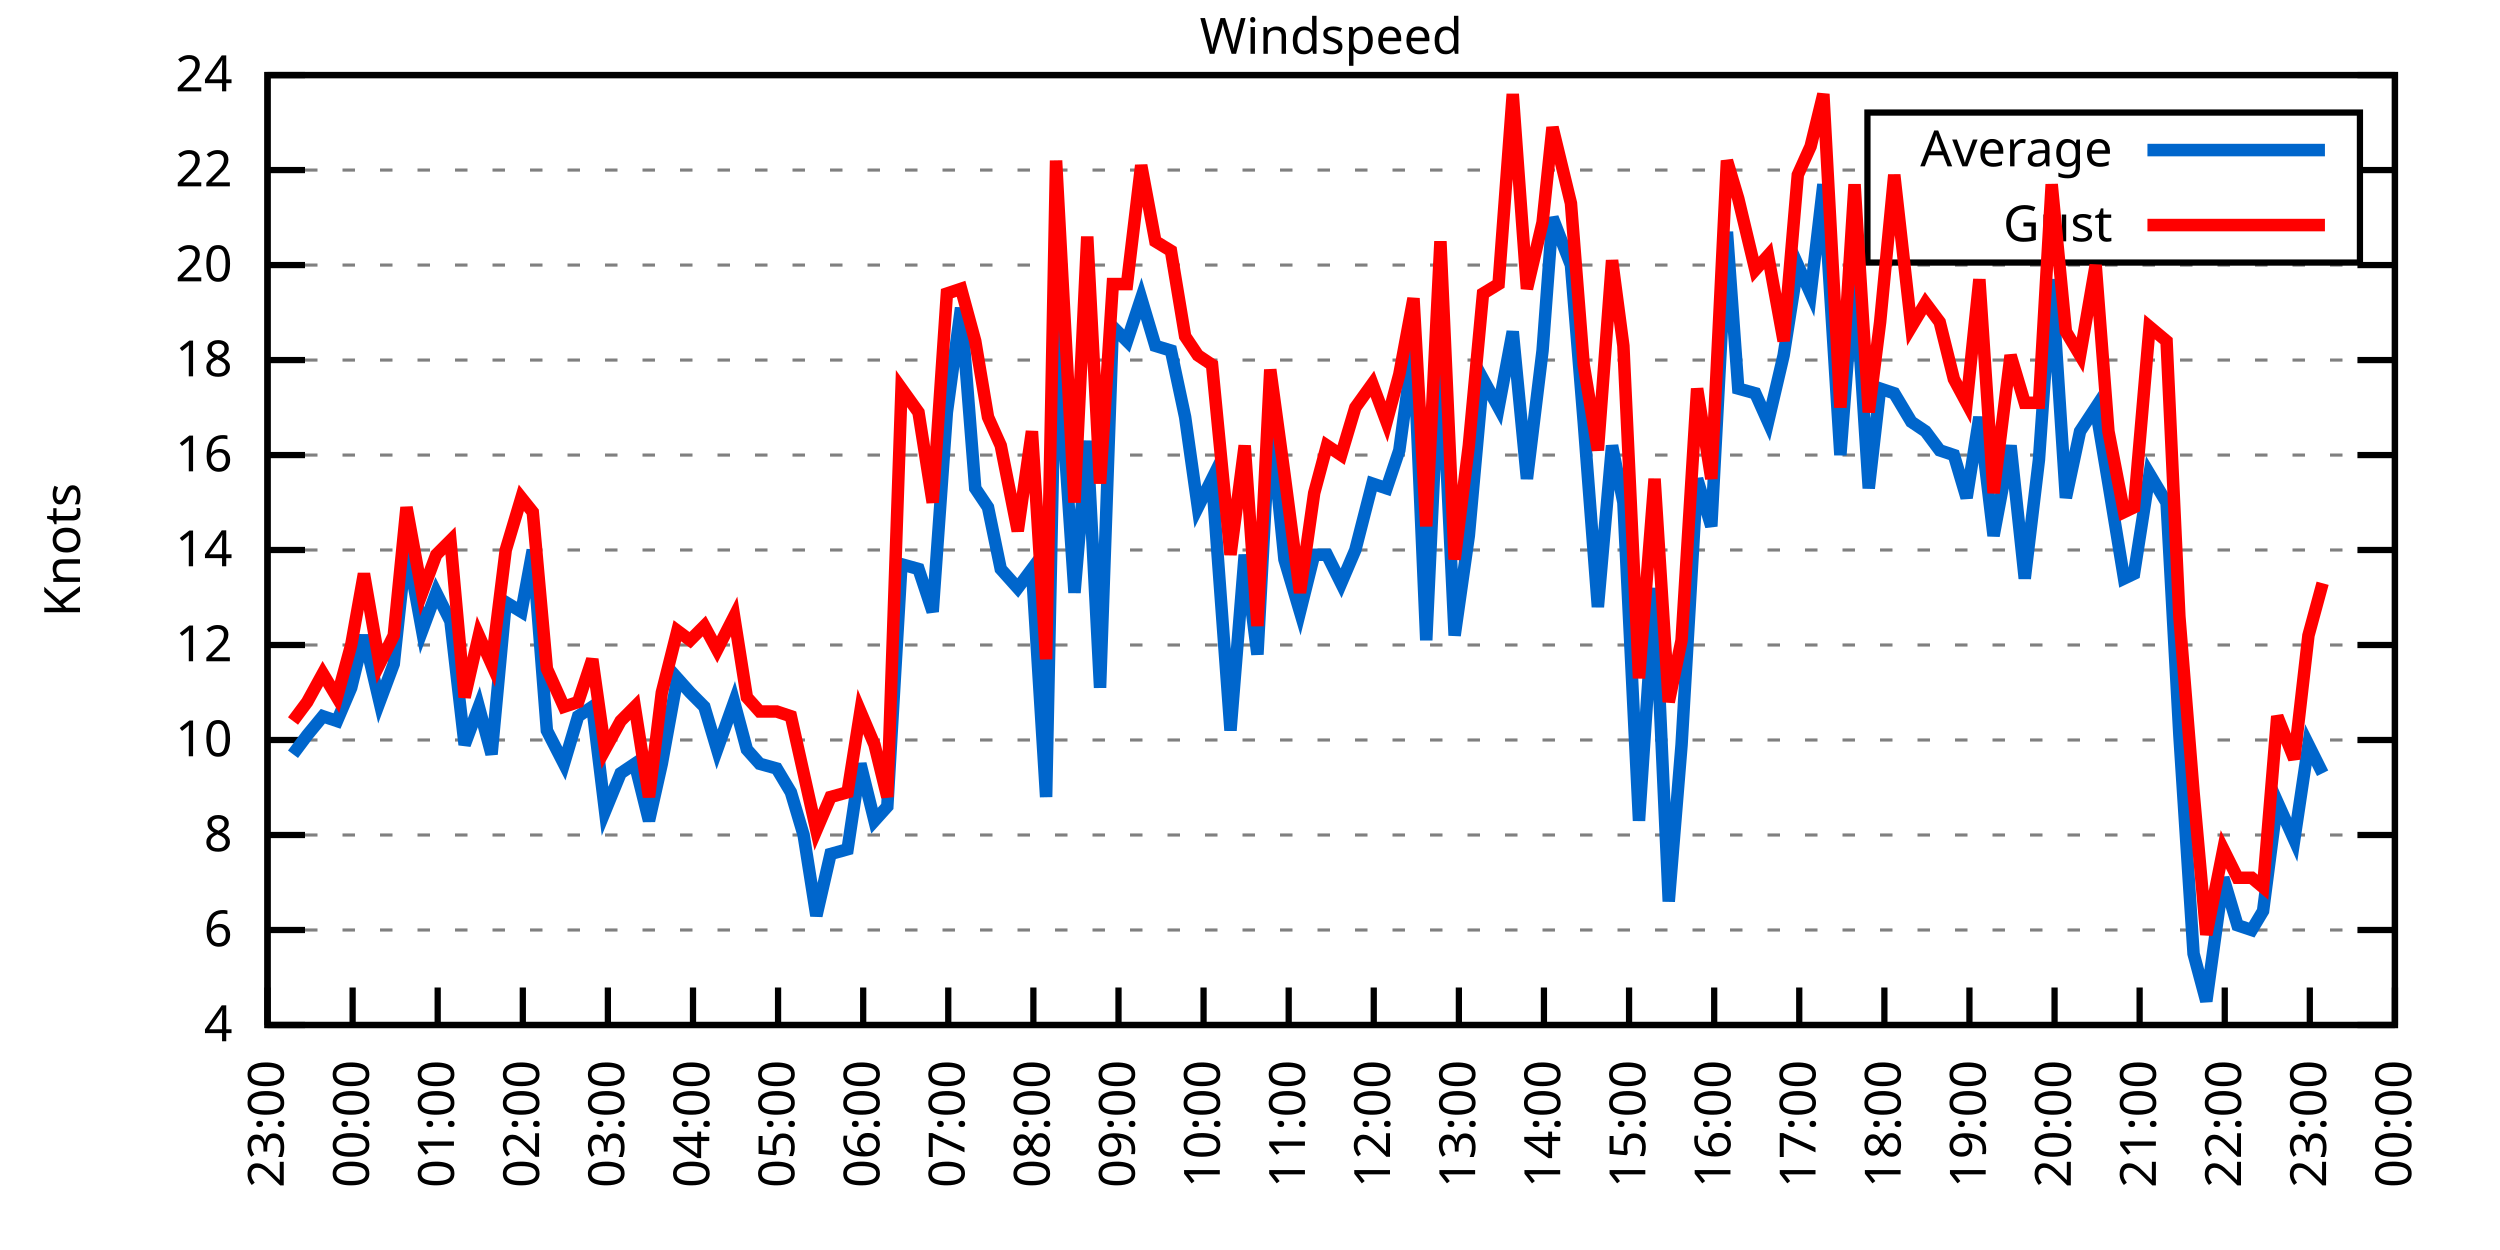
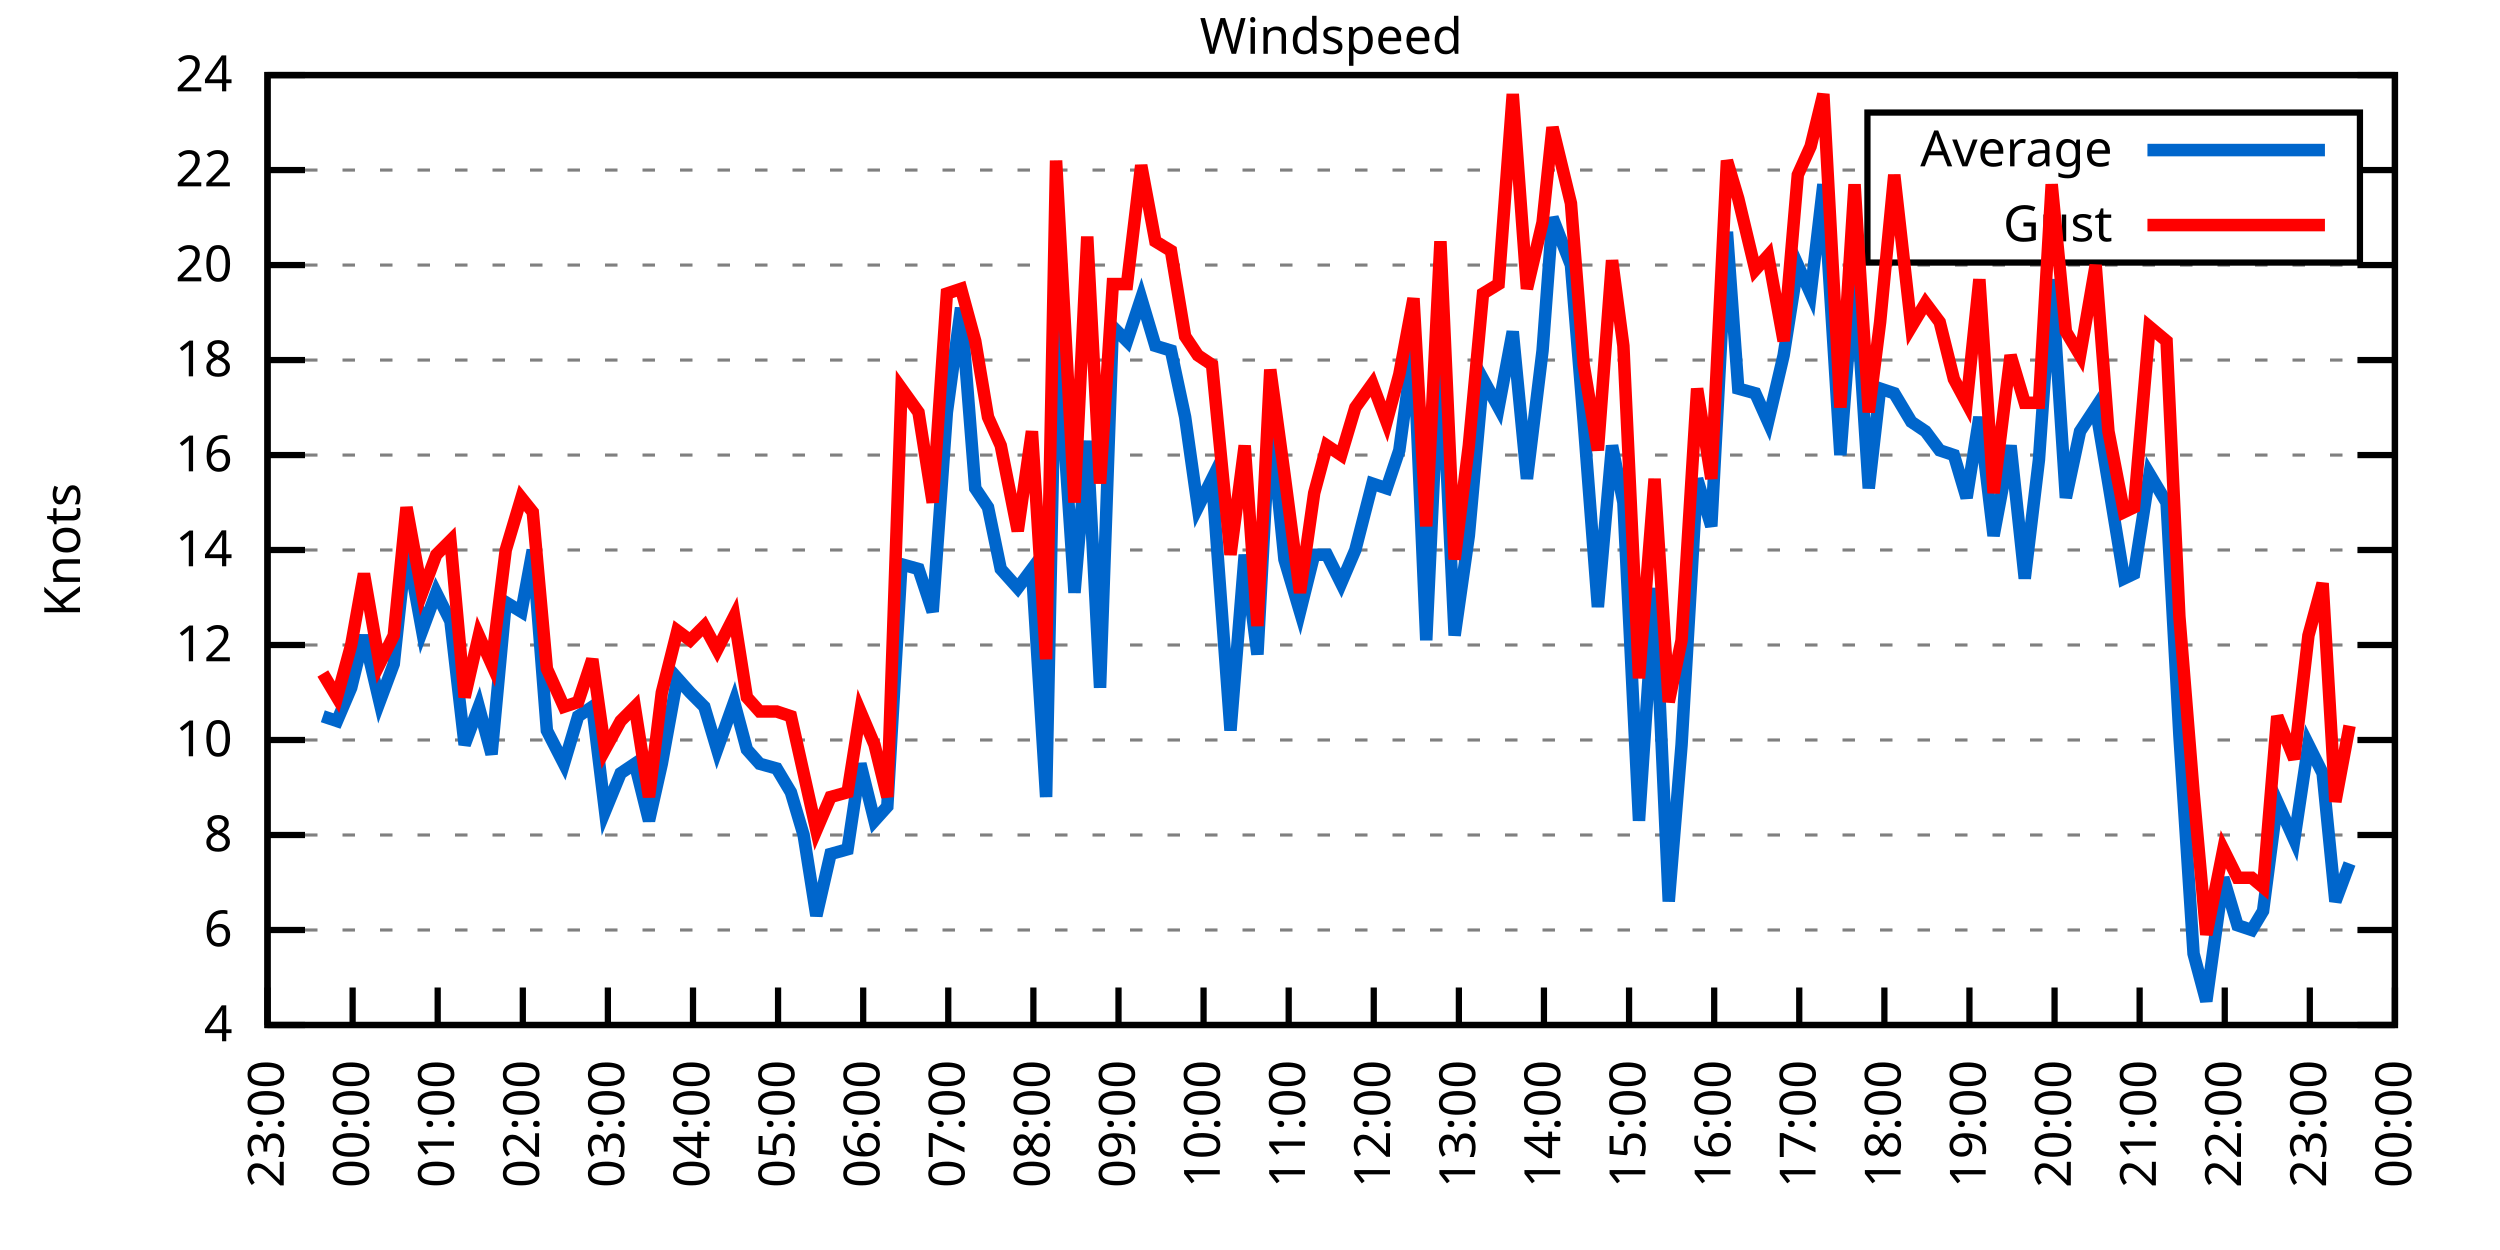
<svg xmlns="http://www.w3.org/2000/svg" xmlns:xlink="http://www.w3.org/1999/xlink" width="400" height="200" viewBox="0 0 400 200">
  <g id="gnuplot_canvas">
    <rect x="0" y="0" width="400" height="200" fill="none" />
    <defs>
      <circle id="gpDot" r="0.5" stroke-width="0.5" stroke="currentColor" />
      <path id="gpPt0" stroke-width="0.333" stroke="currentColor" d="M-1,0 h2 M0,-1 v2" />
      <path id="gpPt1" stroke-width="0.333" stroke="currentColor" d="M-1,-1 L1,1 M1,-1 L-1,1" />
      <path id="gpPt2" stroke-width="0.333" stroke="currentColor" d="M-1,0 L1,0 M0,-1 L0,1 M-1,-1 L1,1 M-1,1 L1,-1" />
      <rect id="gpPt3" stroke-width="0.333" stroke="currentColor" x="-1" y="-1" width="2" height="2" />
      <rect id="gpPt4" stroke-width="0.333" stroke="currentColor" fill="currentColor" x="-1" y="-1" width="2" height="2" />
      <circle id="gpPt5" stroke-width="0.333" stroke="currentColor" cx="0" cy="0" r="1" />
      <use xlink:href="#gpPt5" id="gpPt6" fill="currentColor" stroke="none" />
      <path id="gpPt7" stroke-width="0.333" stroke="currentColor" d="M0,-1.33 L-1.33,0.67 L1.33,0.67 z" />
      <use xlink:href="#gpPt7" id="gpPt8" fill="currentColor" stroke="none" />
      <use xlink:href="#gpPt7" id="gpPt9" stroke="currentColor" transform="rotate(180)" />
      <use xlink:href="#gpPt9" id="gpPt10" fill="currentColor" stroke="none" />
      <use xlink:href="#gpPt3" id="gpPt11" stroke="currentColor" transform="rotate(45)" />
      <use xlink:href="#gpPt11" id="gpPt12" fill="currentColor" stroke="none" />
      <path id="gpPt13" stroke-width="0.333" stroke="currentColor" d="M0,1.330 L1.265,0.411 L0.782,-1.067 L-0.782,-1.076 L-1.265,0.411 z" />
      <use xlink:href="#gpPt13" id="gpPt14" fill="currentColor" stroke="none" />
      <filter id="textbox" filterUnits="objectBoundingBox" x="0" y="0" height="1" width="1">
        <feFlood flood-color="white" flood-opacity="1" result="bgnd" />
        <feComposite in="SourceGraphic" in2="bgnd" operator="atop" />
      </filter>
      <filter id="greybox" filterUnits="objectBoundingBox" x="0" y="0" height="1" width="1">
        <feFlood flood-color="lightgrey" flood-opacity="1" result="grey" />
        <feComposite in="SourceGraphic" in2="grey" operator="atop" />
      </filter>
    </defs>
    <g fill="none" color="white" stroke="currentColor" stroke-width="1.00" stroke-linecap="butt" stroke-linejoin="miter">
</g>
    <g fill="none" color="black" stroke="currentColor" stroke-width="1.00" stroke-linecap="butt" stroke-linejoin="miter">
      <g stroke="none" shape-rendering="crispEdges">
        <polygon fill="rgb(255, 255, 255)" points="42.80,164.00 383.18,164.00 383.18,12.02 42.80,12.02 " />
      </g>
    </g>
    <g fill="none" color="black" stroke="currentColor" stroke-width="1.00" stroke-linecap="butt" stroke-linejoin="miter">
</g>
    <g fill="none" color="black" stroke="black" stroke-width="0.50" stroke-linecap="butt" stroke-linejoin="miter">
</g>
    <g fill="none" color="gray" stroke="currentColor" stroke-width="0.50" stroke-linecap="butt" stroke-linejoin="miter">
      <path stroke="gray" stroke-dasharray="2,4" class="gridline" d="M42.80,164.00 L383.19,164.00  " />
    </g>
    <g fill="none" color="gray" stroke="gray" stroke-width="1.00" stroke-linecap="butt" stroke-linejoin="miter">
</g>
    <g fill="none" color="black" stroke="currentColor" stroke-width="1.00" stroke-linecap="butt" stroke-linejoin="miter">
      <path stroke="black" d="M42.80,164.00 L48.80,164.00 M383.19,164.00 L377.19,164.00  " />
      <g transform="translate(37.20,166.60)" stroke="none" fill="black" font-family="Sans" font-size="8.00" text-anchor="end">
        <text>
          <tspan font-family="Sans"> 4</tspan>
        </text>
      </g>
    </g>
    <g fill="none" color="black" stroke="currentColor" stroke-width="1.00" stroke-linecap="butt" stroke-linejoin="miter">
</g>
    <g fill="none" color="black" stroke="black" stroke-width="0.50" stroke-linecap="butt" stroke-linejoin="miter">
</g>
    <g fill="none" color="gray" stroke="currentColor" stroke-width="0.50" stroke-linecap="butt" stroke-linejoin="miter">
      <path stroke="gray" stroke-dasharray="2,4" class="gridline" d="M42.80,148.80 L383.19,148.80  " />
    </g>
    <g fill="none" color="gray" stroke="gray" stroke-width="1.00" stroke-linecap="butt" stroke-linejoin="miter">
</g>
    <g fill="none" color="black" stroke="currentColor" stroke-width="1.00" stroke-linecap="butt" stroke-linejoin="miter">
      <path stroke="black" d="M42.80,148.80 L48.80,148.80 M383.19,148.80 L377.19,148.80  " />
      <g transform="translate(37.20,151.40)" stroke="none" fill="black" font-family="Sans" font-size="8.00" text-anchor="end">
        <text>
          <tspan font-family="Sans"> 6</tspan>
        </text>
      </g>
    </g>
    <g fill="none" color="black" stroke="currentColor" stroke-width="1.00" stroke-linecap="butt" stroke-linejoin="miter">
</g>
    <g fill="none" color="black" stroke="black" stroke-width="0.50" stroke-linecap="butt" stroke-linejoin="miter">
</g>
    <g fill="none" color="gray" stroke="currentColor" stroke-width="0.50" stroke-linecap="butt" stroke-linejoin="miter">
      <path stroke="gray" stroke-dasharray="2,4" class="gridline" d="M42.80,133.60 L383.19,133.60  " />
    </g>
    <g fill="none" color="gray" stroke="gray" stroke-width="1.00" stroke-linecap="butt" stroke-linejoin="miter">
</g>
    <g fill="none" color="black" stroke="currentColor" stroke-width="1.00" stroke-linecap="butt" stroke-linejoin="miter">
      <path stroke="black" d="M42.80,133.60 L48.80,133.60 M383.19,133.60 L377.19,133.60  " />
      <g transform="translate(37.20,136.20)" stroke="none" fill="black" font-family="Sans" font-size="8.00" text-anchor="end">
        <text>
          <tspan font-family="Sans"> 8</tspan>
        </text>
      </g>
    </g>
    <g fill="none" color="black" stroke="currentColor" stroke-width="1.00" stroke-linecap="butt" stroke-linejoin="miter">
</g>
    <g fill="none" color="black" stroke="black" stroke-width="0.50" stroke-linecap="butt" stroke-linejoin="miter">
</g>
    <g fill="none" color="gray" stroke="currentColor" stroke-width="0.50" stroke-linecap="butt" stroke-linejoin="miter">
      <path stroke="gray" stroke-dasharray="2,4" class="gridline" d="M42.80,118.40 L383.19,118.40  " />
    </g>
    <g fill="none" color="gray" stroke="gray" stroke-width="1.00" stroke-linecap="butt" stroke-linejoin="miter">
</g>
    <g fill="none" color="black" stroke="currentColor" stroke-width="1.00" stroke-linecap="butt" stroke-linejoin="miter">
      <path stroke="black" d="M42.80,118.40 L48.80,118.40 M383.19,118.40 L377.19,118.40  " />
      <g transform="translate(37.20,121.00)" stroke="none" fill="black" font-family="Sans" font-size="8.00" text-anchor="end">
        <text>
          <tspan font-family="Sans"> 10</tspan>
        </text>
      </g>
    </g>
    <g fill="none" color="black" stroke="currentColor" stroke-width="1.00" stroke-linecap="butt" stroke-linejoin="miter">
</g>
    <g fill="none" color="black" stroke="black" stroke-width="0.50" stroke-linecap="butt" stroke-linejoin="miter">
</g>
    <g fill="none" color="gray" stroke="currentColor" stroke-width="0.50" stroke-linecap="butt" stroke-linejoin="miter">
      <path stroke="gray" stroke-dasharray="2,4" class="gridline" d="M42.80,103.20 L383.19,103.20  " />
    </g>
    <g fill="none" color="gray" stroke="gray" stroke-width="1.00" stroke-linecap="butt" stroke-linejoin="miter">
</g>
    <g fill="none" color="black" stroke="currentColor" stroke-width="1.00" stroke-linecap="butt" stroke-linejoin="miter">
      <path stroke="black" d="M42.80,103.20 L48.80,103.20 M383.19,103.20 L377.19,103.20  " />
      <g transform="translate(37.20,105.80)" stroke="none" fill="black" font-family="Sans" font-size="8.00" text-anchor="end">
        <text>
          <tspan font-family="Sans"> 12</tspan>
        </text>
      </g>
    </g>
    <g fill="none" color="black" stroke="currentColor" stroke-width="1.00" stroke-linecap="butt" stroke-linejoin="miter">
</g>
    <g fill="none" color="black" stroke="black" stroke-width="0.50" stroke-linecap="butt" stroke-linejoin="miter">
</g>
    <g fill="none" color="gray" stroke="currentColor" stroke-width="0.50" stroke-linecap="butt" stroke-linejoin="miter">
      <path stroke="gray" stroke-dasharray="2,4" class="gridline" d="M42.80,88.00 L383.19,88.00  " />
    </g>
    <g fill="none" color="gray" stroke="gray" stroke-width="1.00" stroke-linecap="butt" stroke-linejoin="miter">
</g>
    <g fill="none" color="black" stroke="currentColor" stroke-width="1.00" stroke-linecap="butt" stroke-linejoin="miter">
      <path stroke="black" d="M42.80,88.00 L48.80,88.00 M383.19,88.00 L377.19,88.00  " />
      <g transform="translate(37.20,90.60)" stroke="none" fill="black" font-family="Sans" font-size="8.00" text-anchor="end">
        <text>
          <tspan font-family="Sans"> 14</tspan>
        </text>
      </g>
    </g>
    <g fill="none" color="black" stroke="currentColor" stroke-width="1.00" stroke-linecap="butt" stroke-linejoin="miter">
</g>
    <g fill="none" color="black" stroke="black" stroke-width="0.50" stroke-linecap="butt" stroke-linejoin="miter">
</g>
    <g fill="none" color="gray" stroke="currentColor" stroke-width="0.50" stroke-linecap="butt" stroke-linejoin="miter">
      <path stroke="gray" stroke-dasharray="2,4" class="gridline" d="M42.80,72.81 L383.19,72.81  " />
    </g>
    <g fill="none" color="gray" stroke="gray" stroke-width="1.00" stroke-linecap="butt" stroke-linejoin="miter">
</g>
    <g fill="none" color="black" stroke="currentColor" stroke-width="1.00" stroke-linecap="butt" stroke-linejoin="miter">
      <path stroke="black" d="M42.80,72.81 L48.80,72.81 M383.19,72.81 L377.19,72.81  " />
      <g transform="translate(37.20,75.41)" stroke="none" fill="black" font-family="Sans" font-size="8.00" text-anchor="end">
        <text>
          <tspan font-family="Sans"> 16</tspan>
        </text>
      </g>
    </g>
    <g fill="none" color="black" stroke="currentColor" stroke-width="1.00" stroke-linecap="butt" stroke-linejoin="miter">
</g>
    <g fill="none" color="black" stroke="black" stroke-width="0.50" stroke-linecap="butt" stroke-linejoin="miter">
</g>
    <g fill="none" color="gray" stroke="currentColor" stroke-width="0.50" stroke-linecap="butt" stroke-linejoin="miter">
      <path stroke="gray" stroke-dasharray="2,4" class="gridline" d="M42.80,57.61 L383.19,57.61  " />
    </g>
    <g fill="none" color="gray" stroke="gray" stroke-width="1.00" stroke-linecap="butt" stroke-linejoin="miter">
</g>
    <g fill="none" color="black" stroke="currentColor" stroke-width="1.00" stroke-linecap="butt" stroke-linejoin="miter">
      <path stroke="black" d="M42.80,57.61 L48.80,57.61 M383.19,57.61 L377.19,57.61  " />
      <g transform="translate(37.20,60.21)" stroke="none" fill="black" font-family="Sans" font-size="8.00" text-anchor="end">
        <text>
          <tspan font-family="Sans"> 18</tspan>
        </text>
      </g>
    </g>
    <g fill="none" color="black" stroke="currentColor" stroke-width="1.00" stroke-linecap="butt" stroke-linejoin="miter">
</g>
    <g fill="none" color="black" stroke="black" stroke-width="0.50" stroke-linecap="butt" stroke-linejoin="miter">
</g>
    <g fill="none" color="gray" stroke="currentColor" stroke-width="0.50" stroke-linecap="butt" stroke-linejoin="miter">
      <path stroke="gray" stroke-dasharray="2,4" class="gridline" d="M42.80,42.41 L383.19,42.41  " />
    </g>
    <g fill="none" color="gray" stroke="gray" stroke-width="1.00" stroke-linecap="butt" stroke-linejoin="miter">
</g>
    <g fill="none" color="black" stroke="currentColor" stroke-width="1.00" stroke-linecap="butt" stroke-linejoin="miter">
      <path stroke="black" d="M42.80,42.41 L48.80,42.41 M383.19,42.41 L377.19,42.41  " />
      <g transform="translate(37.20,45.01)" stroke="none" fill="black" font-family="Sans" font-size="8.00" text-anchor="end">
        <text>
          <tspan font-family="Sans"> 20</tspan>
        </text>
      </g>
    </g>
    <g fill="none" color="black" stroke="currentColor" stroke-width="1.00" stroke-linecap="butt" stroke-linejoin="miter">
</g>
    <g fill="none" color="black" stroke="black" stroke-width="0.50" stroke-linecap="butt" stroke-linejoin="miter">
</g>
    <g fill="none" color="gray" stroke="currentColor" stroke-width="0.50" stroke-linecap="butt" stroke-linejoin="miter">
      <path stroke="gray" stroke-dasharray="2,4" class="gridline" d="M42.80,27.21 L298.79,27.21 M377.59,27.21 L383.19,27.21  " />
    </g>
    <g fill="none" color="gray" stroke="gray" stroke-width="1.00" stroke-linecap="butt" stroke-linejoin="miter">
</g>
    <g fill="none" color="black" stroke="currentColor" stroke-width="1.00" stroke-linecap="butt" stroke-linejoin="miter">
      <path stroke="black" d="M42.80,27.21 L48.80,27.21 M383.19,27.21 L377.19,27.21  " />
      <g transform="translate(37.20,29.81)" stroke="none" fill="black" font-family="Sans" font-size="8.00" text-anchor="end">
        <text>
          <tspan font-family="Sans"> 22</tspan>
        </text>
      </g>
    </g>
    <g fill="none" color="black" stroke="currentColor" stroke-width="1.00" stroke-linecap="butt" stroke-linejoin="miter">
</g>
    <g fill="none" color="black" stroke="black" stroke-width="0.50" stroke-linecap="butt" stroke-linejoin="miter">
</g>
    <g fill="none" color="gray" stroke="currentColor" stroke-width="0.50" stroke-linecap="butt" stroke-linejoin="miter">
      <path stroke="gray" stroke-dasharray="2,4" class="gridline" d="M42.80,12.01 L383.19,12.01  " />
    </g>
    <g fill="none" color="gray" stroke="gray" stroke-width="1.00" stroke-linecap="butt" stroke-linejoin="miter">
</g>
    <g fill="none" color="black" stroke="currentColor" stroke-width="1.00" stroke-linecap="butt" stroke-linejoin="miter">
      <path stroke="black" d="M42.80,12.01 L48.80,12.01 M383.19,12.01 L377.19,12.01  " />
      <g transform="translate(37.20,14.61)" stroke="none" fill="black" font-family="Sans" font-size="8.00" text-anchor="end">
        <text>
          <tspan font-family="Sans"> 24</tspan>
        </text>
      </g>
    </g>
    <g fill="none" color="black" stroke="currentColor" stroke-width="1.00" stroke-linecap="butt" stroke-linejoin="miter">
      <path stroke="black" d="M42.80,164.00 L42.80,158.00  " />
      <g transform="translate(45.40,169.60) rotate(270.00)" stroke="none" fill="black" font-family="Sans" font-size="8.00" text-anchor="end">
        <text>
          <tspan font-family="Sans">23:00</tspan>
        </text>
      </g>
    </g>
    <g fill="none" color="black" stroke="currentColor" stroke-width="1.00" stroke-linecap="butt" stroke-linejoin="miter">
      <path stroke="black" d="M56.42,164.00 L56.42,158.00  " />
      <g transform="translate(59.02,169.60) rotate(270.00)" stroke="none" fill="black" font-family="Sans" font-size="8.00" text-anchor="end">
        <text>
          <tspan font-family="Sans">00:00</tspan>
        </text>
      </g>
    </g>
    <g fill="none" color="black" stroke="currentColor" stroke-width="1.00" stroke-linecap="butt" stroke-linejoin="miter">
      <path stroke="black" d="M70.03,164.00 L70.03,158.00  " />
      <g transform="translate(72.63,169.60) rotate(270.00)" stroke="none" fill="black" font-family="Sans" font-size="8.00" text-anchor="end">
        <text>
          <tspan font-family="Sans">01:00</tspan>
        </text>
      </g>
    </g>
    <g fill="none" color="black" stroke="currentColor" stroke-width="1.00" stroke-linecap="butt" stroke-linejoin="miter">
      <path stroke="black" d="M83.65,164.00 L83.65,158.00  " />
      <g transform="translate(86.25,169.60) rotate(270.00)" stroke="none" fill="black" font-family="Sans" font-size="8.00" text-anchor="end">
        <text>
          <tspan font-family="Sans">02:00</tspan>
        </text>
      </g>
    </g>
    <g fill="none" color="black" stroke="currentColor" stroke-width="1.00" stroke-linecap="butt" stroke-linejoin="miter">
      <path stroke="black" d="M97.26,164.00 L97.26,158.00  " />
      <g transform="translate(99.86,169.60) rotate(270.00)" stroke="none" fill="black" font-family="Sans" font-size="8.00" text-anchor="end">
        <text>
          <tspan font-family="Sans">03:00</tspan>
        </text>
      </g>
    </g>
    <g fill="none" color="black" stroke="currentColor" stroke-width="1.00" stroke-linecap="butt" stroke-linejoin="miter">
      <path stroke="black" d="M110.88,164.00 L110.88,158.00  " />
      <g transform="translate(113.48,169.60) rotate(270.00)" stroke="none" fill="black" font-family="Sans" font-size="8.00" text-anchor="end">
        <text>
          <tspan font-family="Sans">04:00</tspan>
        </text>
      </g>
    </g>
    <g fill="none" color="black" stroke="currentColor" stroke-width="1.00" stroke-linecap="butt" stroke-linejoin="miter">
      <path stroke="black" d="M124.49,164.00 L124.49,158.00  " />
      <g transform="translate(127.09,169.60) rotate(270.00)" stroke="none" fill="black" font-family="Sans" font-size="8.00" text-anchor="end">
        <text>
          <tspan font-family="Sans">05:00</tspan>
        </text>
      </g>
    </g>
    <g fill="none" color="black" stroke="currentColor" stroke-width="1.00" stroke-linecap="butt" stroke-linejoin="miter">
      <path stroke="black" d="M138.11,164.00 L138.11,158.00  " />
      <g transform="translate(140.71,169.60) rotate(270.00)" stroke="none" fill="black" font-family="Sans" font-size="8.00" text-anchor="end">
        <text>
          <tspan font-family="Sans">06:00</tspan>
        </text>
      </g>
    </g>
    <g fill="none" color="black" stroke="currentColor" stroke-width="1.00" stroke-linecap="butt" stroke-linejoin="miter">
      <path stroke="black" d="M151.72,164.00 L151.72,158.00  " />
      <g transform="translate(154.32,169.60) rotate(270.00)" stroke="none" fill="black" font-family="Sans" font-size="8.00" text-anchor="end">
        <text>
          <tspan font-family="Sans">07:00</tspan>
        </text>
      </g>
    </g>
    <g fill="none" color="black" stroke="currentColor" stroke-width="1.00" stroke-linecap="butt" stroke-linejoin="miter">
      <path stroke="black" d="M165.34,164.00 L165.34,158.00  " />
      <g transform="translate(167.94,169.60) rotate(270.00)" stroke="none" fill="black" font-family="Sans" font-size="8.00" text-anchor="end">
        <text>
          <tspan font-family="Sans">08:00</tspan>
        </text>
      </g>
    </g>
    <g fill="none" color="black" stroke="currentColor" stroke-width="1.00" stroke-linecap="butt" stroke-linejoin="miter">
      <path stroke="black" d="M178.96,164.00 L178.96,158.00  " />
      <g transform="translate(181.56,169.60) rotate(270.00)" stroke="none" fill="black" font-family="Sans" font-size="8.00" text-anchor="end">
        <text>
          <tspan font-family="Sans">09:00</tspan>
        </text>
      </g>
    </g>
    <g fill="none" color="black" stroke="currentColor" stroke-width="1.00" stroke-linecap="butt" stroke-linejoin="miter">
      <path stroke="black" d="M192.57,164.00 L192.57,158.00  " />
      <g transform="translate(195.17,169.60) rotate(270.00)" stroke="none" fill="black" font-family="Sans" font-size="8.00" text-anchor="end">
        <text>
          <tspan font-family="Sans">10:00</tspan>
        </text>
      </g>
    </g>
    <g fill="none" color="black" stroke="currentColor" stroke-width="1.00" stroke-linecap="butt" stroke-linejoin="miter">
      <path stroke="black" d="M206.19,164.00 L206.19,158.00  " />
      <g transform="translate(208.79,169.60) rotate(270.00)" stroke="none" fill="black" font-family="Sans" font-size="8.00" text-anchor="end">
        <text>
          <tspan font-family="Sans">11:00</tspan>
        </text>
      </g>
    </g>
    <g fill="none" color="black" stroke="currentColor" stroke-width="1.00" stroke-linecap="butt" stroke-linejoin="miter">
      <path stroke="black" d="M219.80,164.00 L219.80,158.00  " />
      <g transform="translate(222.40,169.60) rotate(270.00)" stroke="none" fill="black" font-family="Sans" font-size="8.00" text-anchor="end">
        <text>
          <tspan font-family="Sans">12:00</tspan>
        </text>
      </g>
    </g>
    <g fill="none" color="black" stroke="currentColor" stroke-width="1.00" stroke-linecap="butt" stroke-linejoin="miter">
      <path stroke="black" d="M233.42,164.00 L233.42,158.00  " />
      <g transform="translate(236.02,169.60) rotate(270.00)" stroke="none" fill="black" font-family="Sans" font-size="8.00" text-anchor="end">
        <text>
          <tspan font-family="Sans">13:00</tspan>
        </text>
      </g>
    </g>
    <g fill="none" color="black" stroke="currentColor" stroke-width="1.00" stroke-linecap="butt" stroke-linejoin="miter">
      <path stroke="black" d="M247.03,164.00 L247.03,158.00  " />
      <g transform="translate(249.63,169.60) rotate(270.00)" stroke="none" fill="black" font-family="Sans" font-size="8.00" text-anchor="end">
        <text>
          <tspan font-family="Sans">14:00</tspan>
        </text>
      </g>
    </g>
    <g fill="none" color="black" stroke="currentColor" stroke-width="1.00" stroke-linecap="butt" stroke-linejoin="miter">
      <path stroke="black" d="M260.65,164.00 L260.65,158.00  " />
      <g transform="translate(263.25,169.60) rotate(270.00)" stroke="none" fill="black" font-family="Sans" font-size="8.00" text-anchor="end">
        <text>
          <tspan font-family="Sans">15:00</tspan>
        </text>
      </g>
    </g>
    <g fill="none" color="black" stroke="currentColor" stroke-width="1.00" stroke-linecap="butt" stroke-linejoin="miter">
      <path stroke="black" d="M274.27,164.00 L274.27,158.00  " />
      <g transform="translate(276.87,169.60) rotate(270.00)" stroke="none" fill="black" font-family="Sans" font-size="8.00" text-anchor="end">
        <text>
          <tspan font-family="Sans">16:00</tspan>
        </text>
      </g>
    </g>
    <g fill="none" color="black" stroke="currentColor" stroke-width="1.00" stroke-linecap="butt" stroke-linejoin="miter">
      <path stroke="black" d="M287.88,164.00 L287.88,158.00  " />
      <g transform="translate(290.48,169.60) rotate(270.00)" stroke="none" fill="black" font-family="Sans" font-size="8.00" text-anchor="end">
        <text>
          <tspan font-family="Sans">17:00</tspan>
        </text>
      </g>
    </g>
    <g fill="none" color="black" stroke="currentColor" stroke-width="1.00" stroke-linecap="butt" stroke-linejoin="miter">
      <path stroke="black" d="M301.50,164.00 L301.50,158.00  " />
      <g transform="translate(304.10,169.60) rotate(270.00)" stroke="none" fill="black" font-family="Sans" font-size="8.00" text-anchor="end">
        <text>
          <tspan font-family="Sans">18:00</tspan>
        </text>
      </g>
    </g>
    <g fill="none" color="black" stroke="currentColor" stroke-width="1.00" stroke-linecap="butt" stroke-linejoin="miter">
      <path stroke="black" d="M315.11,164.00 L315.11,158.00  " />
      <g transform="translate(317.71,169.60) rotate(270.00)" stroke="none" fill="black" font-family="Sans" font-size="8.00" text-anchor="end">
        <text>
          <tspan font-family="Sans">19:00</tspan>
        </text>
      </g>
    </g>
    <g fill="none" color="black" stroke="currentColor" stroke-width="1.00" stroke-linecap="butt" stroke-linejoin="miter">
      <path stroke="black" d="M328.73,164.00 L328.73,158.00  " />
      <g transform="translate(331.33,169.60) rotate(270.00)" stroke="none" fill="black" font-family="Sans" font-size="8.00" text-anchor="end">
        <text>
          <tspan font-family="Sans">20:00</tspan>
        </text>
      </g>
    </g>
    <g fill="none" color="black" stroke="currentColor" stroke-width="1.00" stroke-linecap="butt" stroke-linejoin="miter">
      <path stroke="black" d="M342.34,164.00 L342.34,158.00  " />
      <g transform="translate(344.94,169.60) rotate(270.00)" stroke="none" fill="black" font-family="Sans" font-size="8.00" text-anchor="end">
        <text>
          <tspan font-family="Sans">21:00</tspan>
        </text>
      </g>
    </g>
    <g fill="none" color="black" stroke="currentColor" stroke-width="1.00" stroke-linecap="butt" stroke-linejoin="miter">
      <path stroke="black" d="M355.96,164.00 L355.96,158.00  " />
      <g transform="translate(358.56,169.60) rotate(270.00)" stroke="none" fill="black" font-family="Sans" font-size="8.00" text-anchor="end">
        <text>
          <tspan font-family="Sans">22:00</tspan>
        </text>
      </g>
    </g>
    <g fill="none" color="black" stroke="currentColor" stroke-width="1.00" stroke-linecap="butt" stroke-linejoin="miter">
      <path stroke="black" d="M369.57,164.00 L369.57,158.00  " />
      <g transform="translate(372.17,169.60) rotate(270.00)" stroke="none" fill="black" font-family="Sans" font-size="8.00" text-anchor="end">
        <text>
          <tspan font-family="Sans">23:00</tspan>
        </text>
      </g>
    </g>
    <g fill="none" color="black" stroke="currentColor" stroke-width="1.00" stroke-linecap="butt" stroke-linejoin="miter">
      <path stroke="black" d="M383.19,164.00 L383.19,158.00  " />
      <g transform="translate(385.79,169.60) rotate(270.00)" stroke="none" fill="black" font-family="Sans" font-size="8.00" text-anchor="end">
        <text>
          <tspan font-family="Sans">00:00</tspan>
        </text>
      </g>
    </g>
    <g fill="none" color="black" stroke="currentColor" stroke-width="1.00" stroke-linecap="butt" stroke-linejoin="miter">
</g>
    <g fill="none" color="black" stroke="currentColor" stroke-width="1.00" stroke-linecap="butt" stroke-linejoin="miter">
      <path stroke="black" d="M42.80,12.01 L42.80,164.00 L383.19,164.00 L383.19,12.01 L42.80,12.01 Z  " />
    </g>
    <g fill="none" color="black" stroke="currentColor" stroke-width="1.00" stroke-linecap="butt" stroke-linejoin="miter">
</g>
    <g fill="none" color="black" stroke="currentColor" stroke-width="1.00" stroke-linecap="butt" stroke-linejoin="miter">
      <path stroke="black" d="M298.79,42.01 L298.79,18.01 L377.59,18.01 L377.59,42.01 L298.79,42.01 Z  " />
    </g>
    <g id="Windspeed_plot_1">
      <g fill="none" color="white" stroke="black" stroke-width="2.00" stroke-linecap="butt" stroke-linejoin="miter">
</g>
      <g fill="none" color="black" stroke="currentColor" stroke-width="2.00" stroke-linecap="butt" stroke-linejoin="miter">
        <g transform="translate(337.99,26.61)" stroke="none" fill="black" font-family="Sans" font-size="8.00" text-anchor="end">
          <text>
            <tspan font-family="Sans">Average</tspan>
          </text>
        </g>
      </g>
      <g fill="none" color="black" stroke="currentColor" stroke-width="2.00" stroke-linecap="butt" stroke-linejoin="miter">
-         <path stroke="rgb(  0, 102, 204)" d="M343.59,24.01 L371.99,24.01 M46.88,120.68 L49.15,117.64 L51.65,114.60 L53.92,115.36 L56.19,110.04 L58.23,101.68   L60.73,112.32 L63.00,106.24 L65.04,87.25 L67.54,100.92 L69.80,94.84 L72.07,99.40 L74.34,119.16 L76.61,113.08   L78.65,120.68 L80.92,96.36 L83.42,97.88 L85.24,88.00 L87.50,116.88 L90.23,122.20 L92.50,114.60 L94.77,113.08   L96.81,129.80 L99.30,123.72 L101.57,122.20 L103.84,131.32 L105.89,122.20 L108.38,108.52 L110.42,110.80 L112.69,113.08   L114.74,119.92 L117.46,112.32 L119.50,119.92 L121.54,122.20 L124.27,122.96 L126.54,126.76 L128.58,133.60 L130.62,146.52   L132.89,136.64 L135.61,135.88 L137.66,122.20 L139.92,131.32 L141.97,129.04 L144.24,90.28 L146.96,91.04 L149.23,97.88   L151.50,65.97 L153.77,49.25 L156.04,78.13 L158.08,81.17 L160.12,91.04 L162.84,94.08 L165.11,91.04 L167.38,127.52   L168.97,50.77 L171.92,94.84 L173.96,70.53 L176.01,110.04 L178.05,52.29 L180.32,54.57 L182.59,47.73 L184.86,55.33   L187.35,56.09 L189.62,66.73 L191.66,81.17 L193.93,76.61 L196.88,116.88 L199.15,88.76 L201.19,104.72 L203.24,66.73   L205.51,89.52 L208.00,97.88 L210.27,88.76 L212.31,88.76 L214.58,93.32 L216.85,88.00 L219.58,77.37 L221.85,78.13   L223.89,72.05 L226.16,55.33 L228.20,102.44 L230.47,53.81 L232.74,101.68 L235.01,85.73 L237.28,60.65 L239.77,65.21   L242.04,53.05 L244.31,76.61 L246.81,56.09 L248.40,34.81 L251.35,42.41 L253.39,67.49 L255.66,97.12 L257.93,71.29   L259.74,80.41 L262.24,131.32 L264.73,94.08 L267.00,144.24 L269.05,119.16 L271.54,76.61 L273.81,84.21 L276.31,37.09   L278.12,62.17 L280.85,62.93 L282.89,67.49 L285.38,56.85 L287.65,42.41 L289.70,46.97 L291.74,29.49 L294.46,72.81   L296.73,43.17 L299.00,78.13 L300.82,62.17 L303.08,62.93 L305.81,67.49 L308.08,69.01 L310.35,72.05 L312.62,72.81   L314.66,79.65 L316.70,66.73 L318.97,85.73 L321.69,71.29 L323.96,92.56 L326.23,73.57 L328.27,44.69 L330.54,79.65   L332.81,69.01 L335.31,65.21 L337.35,77.37 L339.85,92.56 L341.44,91.80 L343.93,75.85 L346.65,80.41 L348.70,117.64   L350.97,152.60 L353.01,160.20 L355.73,140.44 L358.00,148.04 L360.27,148.80 L362.09,145.76 L364.36,128.28 L367.08,134.36   L369.35,119.16 L371.62,123.72  " />
+         <path stroke="rgb(  0, 102, 204)" d="M343.59,24.01 L371.99,24.01 M51.65,114.60 L53.92,115.36 L56.19,110.04 L58.23,101.68 L60.73,112.32 L63.00,106.24   L65.04,87.25 L67.54,100.92 L69.80,94.84 L72.07,99.40 L74.34,119.16 L76.61,113.08 L78.65,120.68 L80.92,96.36   L83.42,97.88 L85.24,88.00 L87.50,116.88 L90.23,122.20 L92.50,114.60 L94.77,113.08 L96.81,129.80 L99.30,123.72   L101.57,122.20 L103.84,131.32 L105.89,122.20 L108.38,108.52 L110.42,110.80 L112.69,113.08 L114.74,119.92 L117.46,112.32   L119.50,119.92 L121.54,122.20 L124.27,122.96 L126.54,126.76 L128.58,133.60 L130.62,146.52 L132.89,136.64 L135.61,135.88   L137.66,122.20 L139.92,131.32 L141.97,129.04 L144.24,90.28 L146.96,91.04 L149.23,97.88 L151.50,65.97 L153.77,49.25   L156.04,78.13 L158.08,81.17 L160.12,91.04 L162.84,94.08 L165.11,91.04 L167.38,127.52 L168.97,50.77 L171.92,94.84   L173.96,70.53 L176.01,110.04 L178.05,52.29 L180.32,54.57 L182.59,47.73 L184.86,55.33 L187.35,56.09 L189.62,66.73   L191.66,81.17 L193.93,76.61 L196.88,116.88 L199.15,88.76 L201.19,104.72 L203.24,66.73 L205.51,89.52 L208.00,97.88   L210.27,88.76 L212.31,88.76 L214.58,93.32 L216.85,88.00 L219.58,77.37 L221.85,78.13 L223.89,72.05 L226.16,55.33   L228.20,102.44 L230.47,53.81 L232.74,101.68 L235.01,85.73 L237.28,60.65 L239.77,65.21 L242.04,53.05 L244.31,76.61   L246.81,56.09 L248.40,34.81 L251.35,42.41 L253.39,67.49 L255.66,97.12 L257.93,71.29 L259.74,80.41 L262.24,131.32   L264.73,94.08 L267.00,144.24 L269.05,119.16 L271.54,76.61 L273.81,84.21 L276.31,37.09 L278.12,62.17 L280.85,62.93   L282.89,67.49 L285.38,56.85 L287.65,42.41 L289.70,46.97 L291.74,29.49 L294.46,72.81 L296.73,43.17 L299.00,78.13   L300.82,62.17 L303.08,62.93 L305.81,67.49 L308.08,69.01 L310.35,72.05 L312.62,72.81 L314.66,79.65 L316.70,66.73   L318.97,85.73 L321.69,71.29 L323.96,92.56 L326.23,73.57 L328.27,44.69 L330.54,79.65 L332.81,69.01 L335.31,65.21   L337.35,77.37 L339.85,92.56 L341.44,91.80 L343.93,75.85 L346.65,80.41 L348.70,117.64 L350.97,152.60 L353.01,160.20   L355.73,140.44 L358.00,148.04 L360.27,148.80 L362.09,145.76 L364.36,128.28 L367.08,134.36 L369.35,119.16 L371.62,123.72   L373.66,144.24 L375.93,138.16  " />
      </g>
    </g>
    <g id="Windspeed_plot_2">
      <g fill="none" color="black" stroke="currentColor" stroke-width="2.00" stroke-linecap="butt" stroke-linejoin="miter">
        <g transform="translate(337.99,38.61)" stroke="none" fill="black" font-family="Sans" font-size="8.00" text-anchor="end">
          <text>
            <tspan font-family="Sans">Gust</tspan>
          </text>
        </g>
      </g>
      <g fill="none" color="black" stroke="currentColor" stroke-width="2.00" stroke-linecap="butt" stroke-linejoin="miter">
-         <path stroke="rgb(255,   0,   0)" d="M343.59,36.01 L371.99,36.01 M46.88,115.36 L49.15,112.32 L51.65,107.76 L53.92,111.56 L56.19,103.20 L58.23,91.80   L60.73,106.24 L63.00,101.68 L65.04,81.17 L67.54,94.84 L69.80,88.76 L72.07,86.49 L74.34,111.56 L76.61,101.68   L78.65,106.24 L80.92,88.00 L83.42,79.65 L85.24,81.93 L87.50,107.00 L90.23,113.08 L92.50,112.32 L94.77,105.48   L96.81,119.92 L99.30,115.36 L101.57,113.08 L103.84,127.52 L105.89,110.80 L108.38,100.92 L110.42,102.44 L112.69,100.16   L114.74,103.96 L117.46,98.64 L119.50,111.56 L121.54,113.84 L124.27,113.84 L126.54,114.60 L128.58,123.72 L130.62,132.84   L132.89,127.52 L135.61,126.76 L137.66,113.84 L139.92,119.16 L141.97,127.52 L144.24,62.17 L146.96,65.97 L149.23,80.41   L151.50,46.97 L153.77,46.21 L156.04,54.57 L158.08,66.73 L160.12,71.29 L162.84,84.97 L165.11,69.01 L167.38,105.48   L168.97,25.69 L171.92,80.41 L173.96,37.85 L176.01,77.37 L178.05,45.45 L180.32,45.45 L182.59,26.45 L184.86,38.61   L187.35,40.13 L189.62,53.81 L191.66,56.85 L193.93,58.37 L196.88,88.76 L199.15,71.29 L201.19,100.16 L203.24,59.13   L205.51,75.85 L208.00,94.84 L210.27,78.89 L212.31,71.29 L214.58,72.81 L216.85,65.21 L219.58,61.41 L221.85,67.49   L223.89,59.89 L226.16,47.73 L228.20,84.21 L230.47,38.61 L232.74,89.52 L235.01,71.29 L237.28,46.97 L239.77,45.45   L242.04,15.05 L244.31,46.21 L246.81,35.57 L248.40,20.37 L251.35,32.53 L253.39,58.37 L255.66,72.05 L257.93,41.65   L259.74,55.33 L262.24,108.52 L264.73,76.61 L267.00,112.32 L269.05,102.44 L271.54,62.17 L273.81,76.61 L276.31,25.69   L278.12,31.77 L280.85,43.17 L282.89,40.89 L285.38,54.57 L287.65,27.97 L289.70,23.41 L291.74,15.05 L294.46,65.21   L296.73,29.49 L299.00,65.97 L300.82,51.53 L303.08,27.97 L305.81,52.29 L308.08,48.49 L310.35,51.53 L312.62,60.65   L314.66,64.45 L316.70,44.69 L318.97,78.89 L321.69,56.85 L323.96,64.45 L326.23,64.45 L328.27,29.49 L330.54,53.05   L332.81,56.85 L335.31,42.41 L337.35,69.01 L339.85,81.93 L341.44,81.17 L343.93,52.29 L346.65,54.57 L348.70,98.64   L350.97,126.76 L353.01,149.56 L355.73,135.88 L358.00,140.44 L360.27,140.44 L362.09,141.96 L364.36,114.60 L367.08,121.44   L369.35,101.68 L371.62,93.32  " />
+         <path stroke="rgb(255,   0,   0)" d="M343.59,36.01 L371.99,36.01 M51.65,107.76 L53.92,111.56 L56.19,103.20 L58.23,91.80 L60.73,106.24 L63.00,101.68   L65.04,81.17 L67.54,94.84 L69.80,88.76 L72.07,86.49 L74.34,111.56 L76.61,101.68 L78.65,106.24 L80.92,88.00   L83.42,79.65 L85.24,81.93 L87.50,107.00 L90.23,113.08 L92.50,112.32 L94.77,105.48 L96.81,119.92 L99.30,115.36   L101.57,113.08 L103.84,127.52 L105.89,110.80 L108.38,100.92 L110.42,102.44 L112.69,100.16 L114.74,103.96 L117.46,98.64   L119.50,111.56 L121.54,113.84 L124.27,113.84 L126.54,114.60 L128.58,123.72 L130.62,132.84 L132.89,127.52 L135.61,126.76   L137.66,113.84 L139.92,119.16 L141.97,127.52 L144.24,62.17 L146.96,65.97 L149.23,80.41 L151.50,46.97 L153.77,46.21   L156.04,54.57 L158.08,66.73 L160.12,71.29 L162.84,84.97 L165.11,69.01 L167.38,105.48 L168.97,25.69 L171.92,80.41   L173.96,37.85 L176.01,77.37 L178.05,45.45 L180.32,45.45 L182.59,26.45 L184.86,38.61 L187.35,40.13 L189.62,53.81   L191.66,56.85 L193.93,58.37 L196.88,88.76 L199.15,71.29 L201.19,100.16 L203.24,59.13 L205.51,75.85 L208.00,94.84   L210.27,78.89 L212.31,71.29 L214.58,72.81 L216.85,65.21 L219.58,61.41 L221.85,67.49 L223.89,59.89 L226.16,47.73   L228.20,84.21 L230.47,38.61 L232.74,89.52 L235.01,71.29 L237.28,46.97 L239.77,45.45 L242.04,15.05 L244.31,46.21   L246.81,35.57 L248.40,20.37 L251.35,32.53 L253.39,58.37 L255.66,72.05 L257.93,41.65 L259.74,55.33 L262.24,108.52   L264.73,76.61 L267.00,112.32 L269.05,102.44 L271.54,62.17 L273.81,76.61 L276.31,25.69 L278.12,31.77 L280.85,43.17   L282.89,40.89 L285.38,54.57 L287.65,27.97 L289.70,23.41 L291.74,15.05 L294.46,65.21 L296.73,29.49 L299.00,65.97   L300.82,51.53 L303.08,27.97 L305.81,52.29 L308.08,48.49 L310.35,51.53 L312.62,60.65 L314.66,64.45 L316.70,44.69   L318.97,78.89 L321.69,56.85 L323.96,64.45 L326.23,64.45 L328.27,29.49 L330.54,53.05 L332.81,56.85 L335.31,42.41   L337.35,69.01 L339.85,81.93 L341.44,81.17 L343.93,52.29 L346.65,54.57 L348.70,98.64 L350.97,126.76 L353.01,149.56   L355.73,135.88 L358.00,140.44 L360.27,140.44 L362.09,141.96 L364.36,114.60 L367.08,121.44 L369.35,101.68 L371.62,93.32   L373.66,128.28 L375.93,116.12  " />
      </g>
    </g>
    <g fill="none" color="black" stroke="currentColor" stroke-width="2.00" stroke-linecap="butt" stroke-linejoin="miter">
</g>
    <g fill="none" color="black" stroke="black" stroke-width="1.00" stroke-linecap="butt" stroke-linejoin="miter">
</g>
    <g fill="none" color="black" stroke="currentColor" stroke-width="1.00" stroke-linecap="butt" stroke-linejoin="miter">
      <path stroke="black" d="M42.80,12.01 L42.80,164.00 L383.19,164.00 L383.19,12.01 L42.80,12.01 Z  " />
      <g transform="translate(12.80,88.01) rotate(270.00)" stroke="none" fill="black" font-family="Sans" font-size="8.00" text-anchor="middle">
        <text>
          <tspan font-family="Sans">Knots</tspan>
        </text>
      </g>
    </g>
    <g fill="none" color="black" stroke="currentColor" stroke-width="1.00" stroke-linecap="butt" stroke-linejoin="miter">
</g>
    <g fill="none" color="black" stroke="currentColor" stroke-width="1.00" stroke-linecap="butt" stroke-linejoin="miter">
      <g transform="translate(212.99,8.61)" stroke="none" fill="black" font-family="Sans" font-size="8.00" text-anchor="middle">
        <text>
          <tspan font-family="Sans">Windspeed</tspan>
        </text>
      </g>
    </g>
    <g fill="none" color="black" stroke="currentColor" stroke-width="1.00" stroke-linecap="butt" stroke-linejoin="miter">
</g>
  </g>
</svg>
